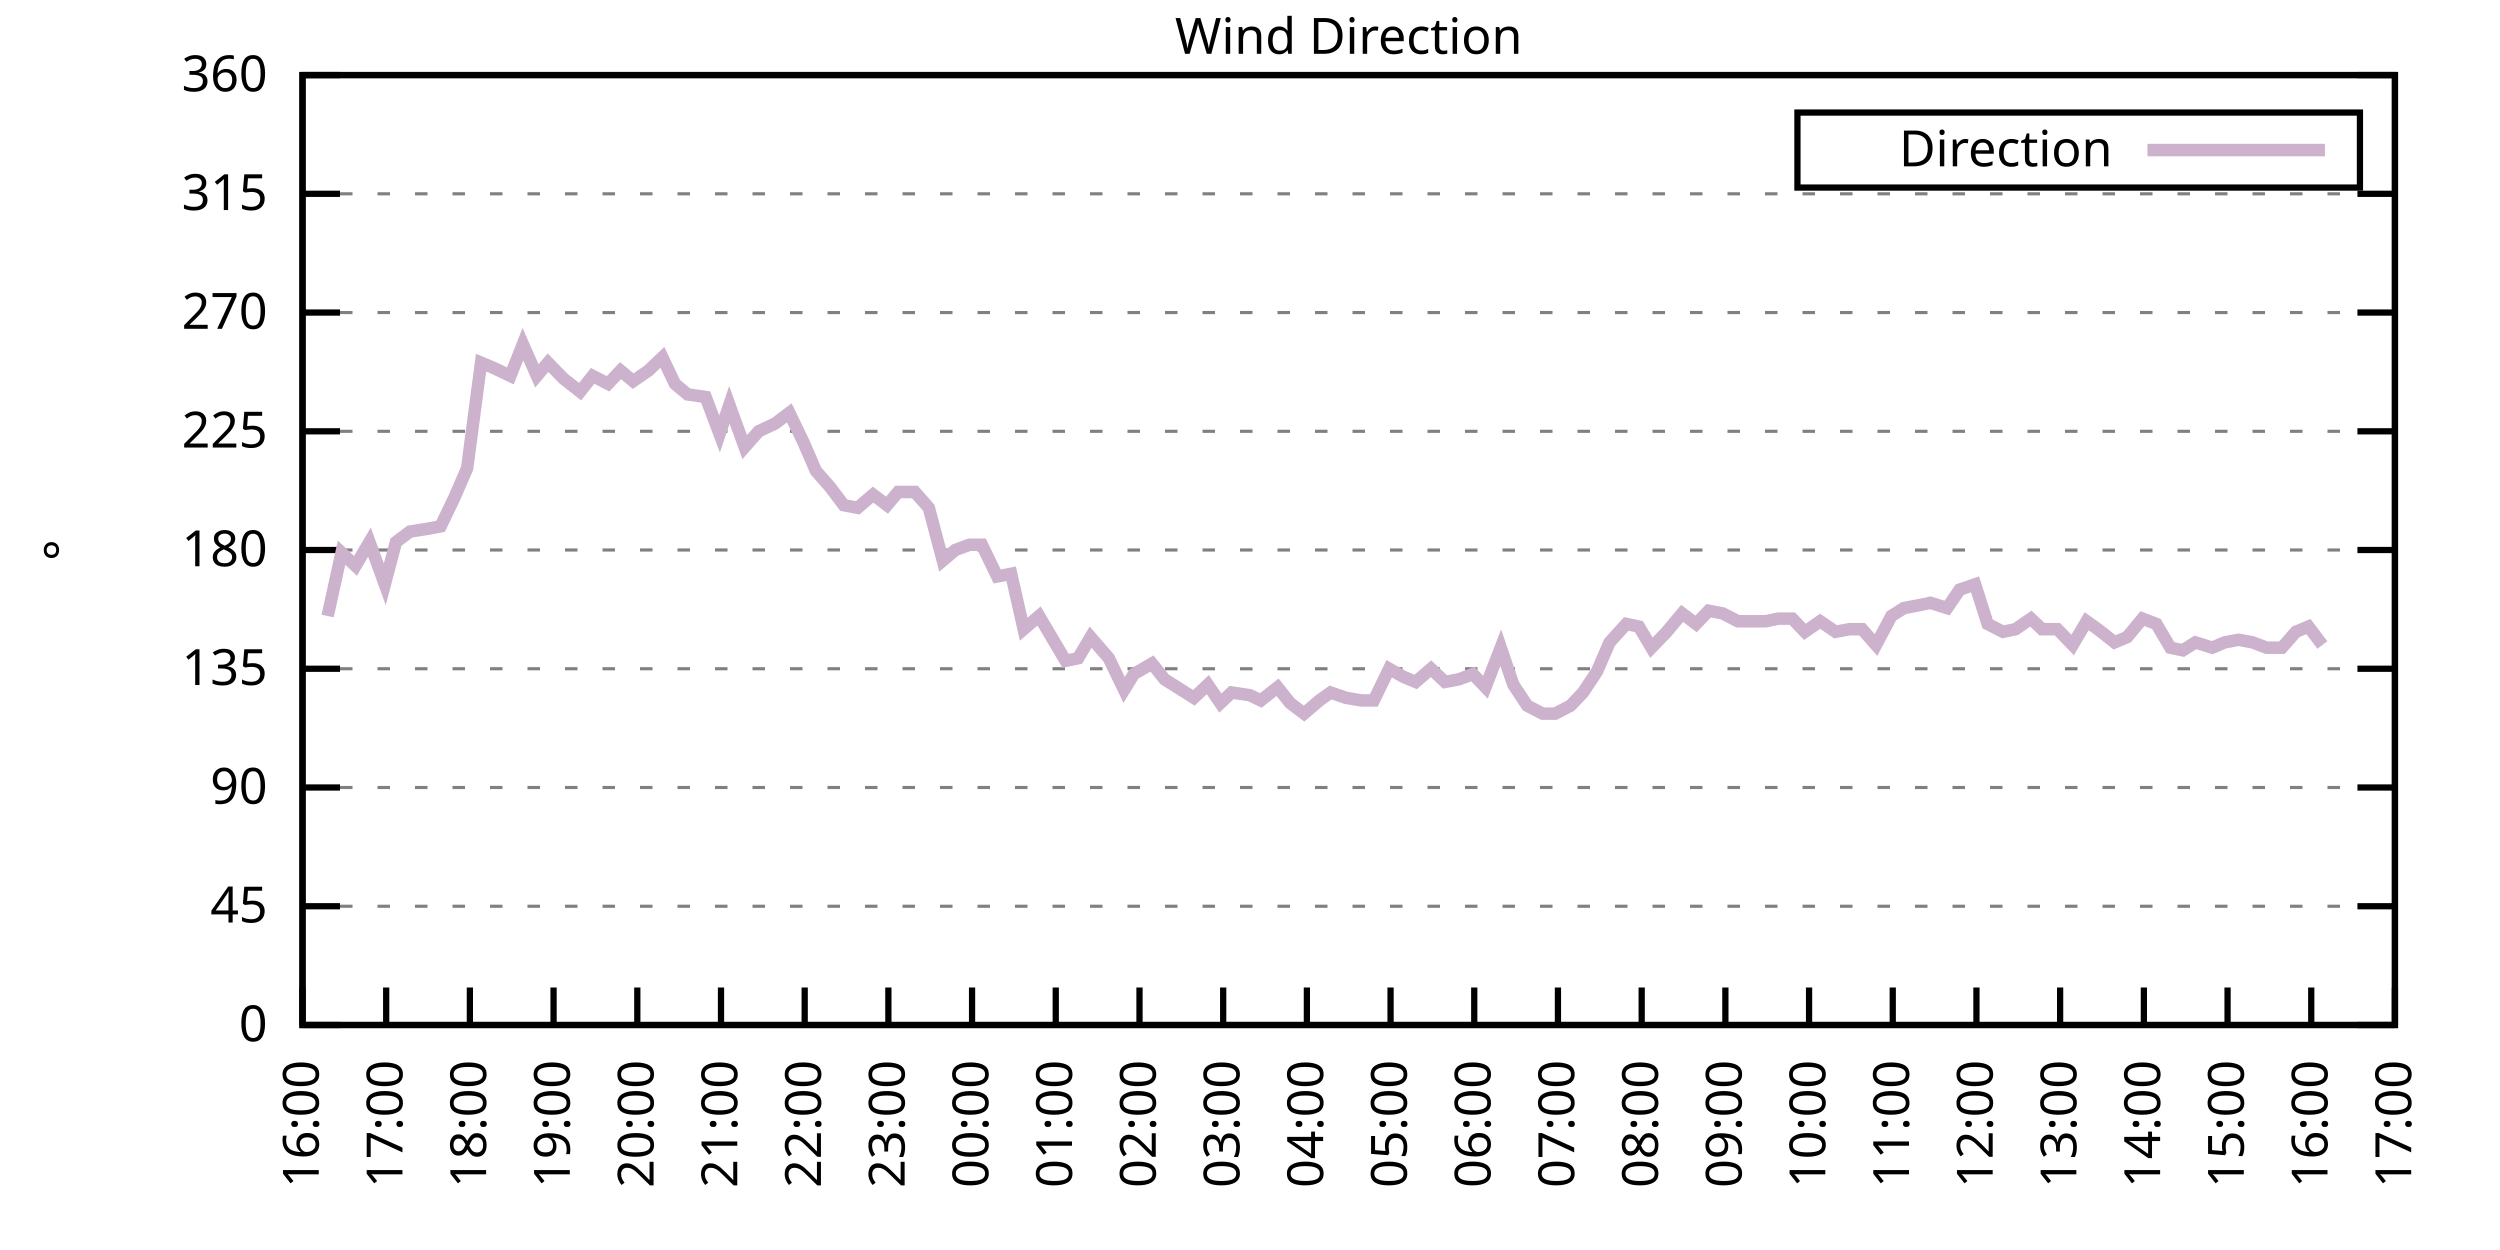
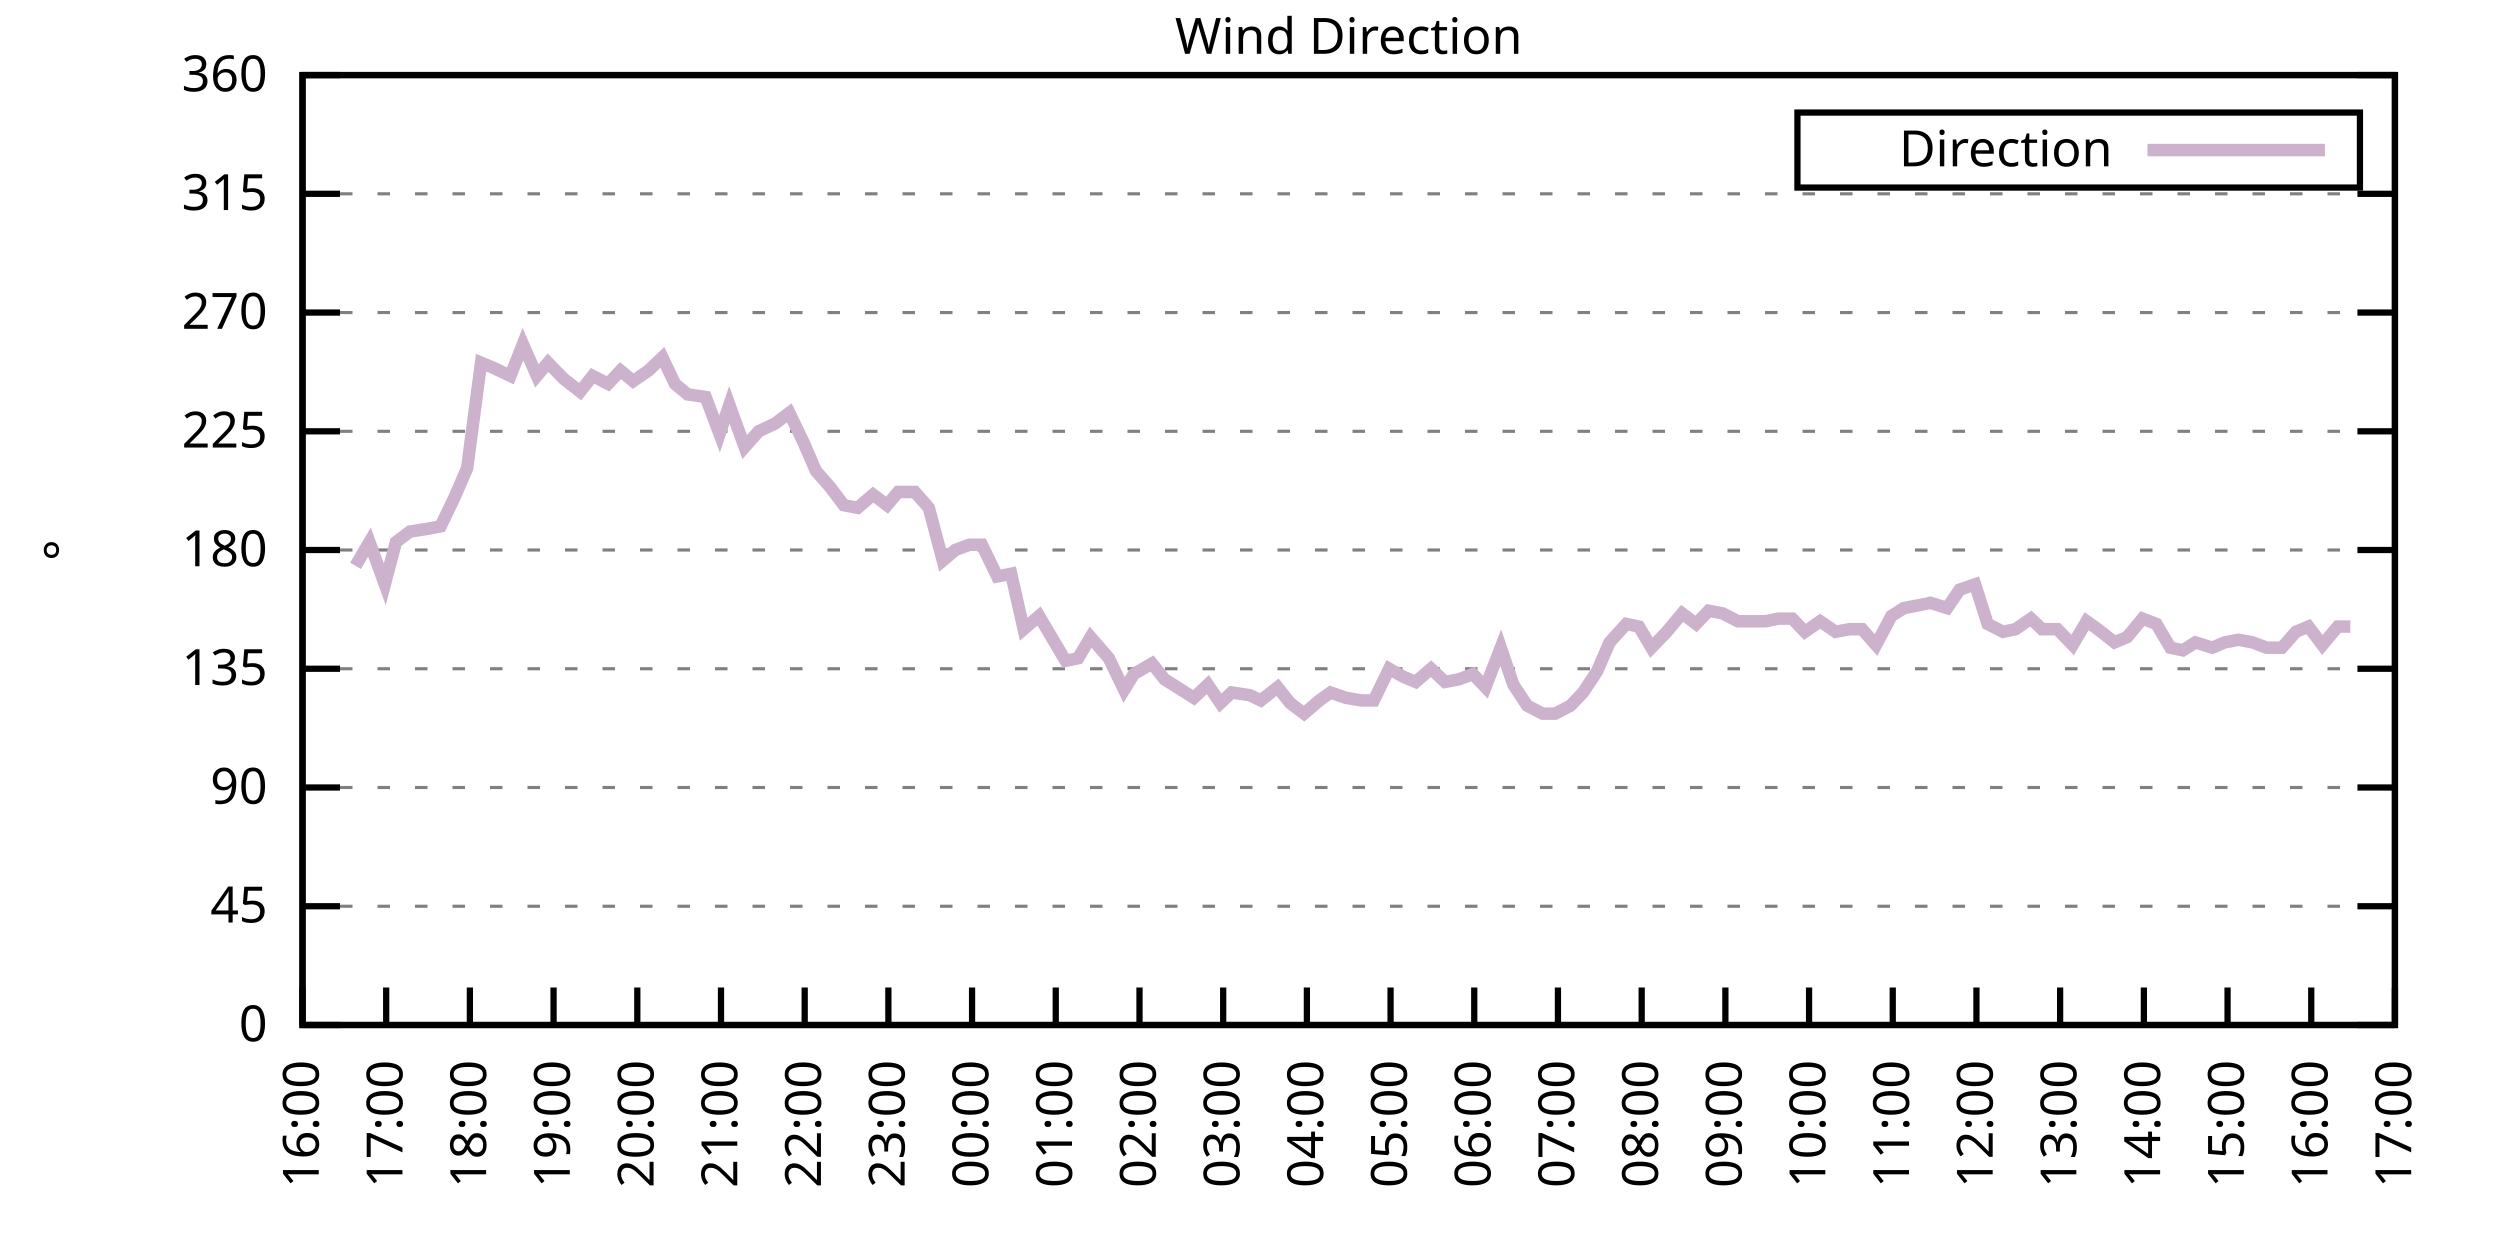
<svg xmlns="http://www.w3.org/2000/svg" xmlns:xlink="http://www.w3.org/1999/xlink" width="400" height="200" viewBox="0 0 400 200">
  <g id="gnuplot_canvas">
    <rect x="0" y="0" width="400" height="200" fill="none" />
    <defs>
      <circle id="gpDot" r="0.5" stroke-width="0.5" stroke="currentColor" />
      <path id="gpPt0" stroke-width="0.333" stroke="currentColor" d="M-1,0 h2 M0,-1 v2" />
      <path id="gpPt1" stroke-width="0.333" stroke="currentColor" d="M-1,-1 L1,1 M1,-1 L-1,1" />
      <path id="gpPt2" stroke-width="0.333" stroke="currentColor" d="M-1,0 L1,0 M0,-1 L0,1 M-1,-1 L1,1 M-1,1 L1,-1" />
      <rect id="gpPt3" stroke-width="0.333" stroke="currentColor" x="-1" y="-1" width="2" height="2" />
      <rect id="gpPt4" stroke-width="0.333" stroke="currentColor" fill="currentColor" x="-1" y="-1" width="2" height="2" />
      <circle id="gpPt5" stroke-width="0.333" stroke="currentColor" cx="0" cy="0" r="1" />
      <use xlink:href="#gpPt5" id="gpPt6" fill="currentColor" stroke="none" />
      <path id="gpPt7" stroke-width="0.333" stroke="currentColor" d="M0,-1.33 L-1.33,0.67 L1.33,0.67 z" />
      <use xlink:href="#gpPt7" id="gpPt8" fill="currentColor" stroke="none" />
      <use xlink:href="#gpPt7" id="gpPt9" stroke="currentColor" transform="rotate(180)" />
      <use xlink:href="#gpPt9" id="gpPt10" fill="currentColor" stroke="none" />
      <use xlink:href="#gpPt3" id="gpPt11" stroke="currentColor" transform="rotate(45)" />
      <use xlink:href="#gpPt11" id="gpPt12" fill="currentColor" stroke="none" />
      <path id="gpPt13" stroke-width="0.333" stroke="currentColor" d="M0,1.330 L1.265,0.411 L0.782,-1.067 L-0.782,-1.076 L-1.265,0.411 z" />
      <use xlink:href="#gpPt13" id="gpPt14" fill="currentColor" stroke="none" />
      <filter id="textbox" filterUnits="objectBoundingBox" x="0" y="0" height="1" width="1">
        <feFlood flood-color="white" flood-opacity="1" result="bgnd" />
        <feComposite in="SourceGraphic" in2="bgnd" operator="atop" />
      </filter>
      <filter id="greybox" filterUnits="objectBoundingBox" x="0" y="0" height="1" width="1">
        <feFlood flood-color="lightgrey" flood-opacity="1" result="grey" />
        <feComposite in="SourceGraphic" in2="grey" operator="atop" />
      </filter>
    </defs>
    <g fill="none" color="white" stroke="currentColor" stroke-width="1.00" stroke-linecap="butt" stroke-linejoin="miter">
</g>
    <g fill="none" color="black" stroke="currentColor" stroke-width="1.00" stroke-linecap="butt" stroke-linejoin="miter">
      <g stroke="none" shape-rendering="crispEdges">
        <polygon fill="rgb(255, 255, 255)" points="48.40,164.00 383.18,164.00 383.18,12.02 48.40,12.02 " />
      </g>
    </g>
    <g fill="none" color="black" stroke="currentColor" stroke-width="1.00" stroke-linecap="butt" stroke-linejoin="miter">
</g>
    <g fill="none" color="black" stroke="black" stroke-width="0.50" stroke-linecap="butt" stroke-linejoin="miter">
</g>
    <g fill="none" color="gray" stroke="currentColor" stroke-width="0.50" stroke-linecap="butt" stroke-linejoin="miter">
      <path stroke="gray" stroke-dasharray="2,4" class="gridline" d="M48.40,164.00 L383.19,164.00  " />
    </g>
    <g fill="none" color="gray" stroke="gray" stroke-width="1.00" stroke-linecap="butt" stroke-linejoin="miter">
</g>
    <g fill="none" color="black" stroke="currentColor" stroke-width="1.00" stroke-linecap="butt" stroke-linejoin="miter">
      <path stroke="black" d="M48.40,164.00 L54.40,164.00 M383.19,164.00 L377.19,164.00  " />
      <g transform="translate(42.80,166.60)" stroke="none" fill="black" font-family="Sans" font-size="8.00" text-anchor="end">
        <text>
          <tspan font-family="Sans"> 0</tspan>
        </text>
      </g>
    </g>
    <g fill="none" color="black" stroke="currentColor" stroke-width="1.00" stroke-linecap="butt" stroke-linejoin="miter">
</g>
    <g fill="none" color="black" stroke="black" stroke-width="0.50" stroke-linecap="butt" stroke-linejoin="miter">
</g>
    <g fill="none" color="gray" stroke="currentColor" stroke-width="0.50" stroke-linecap="butt" stroke-linejoin="miter">
      <path stroke="gray" stroke-dasharray="2,4" class="gridline" d="M48.40,145.00 L383.19,145.00  " />
    </g>
    <g fill="none" color="gray" stroke="gray" stroke-width="1.00" stroke-linecap="butt" stroke-linejoin="miter">
</g>
    <g fill="none" color="black" stroke="currentColor" stroke-width="1.00" stroke-linecap="butt" stroke-linejoin="miter">
      <path stroke="black" d="M48.40,145.00 L54.40,145.00 M383.19,145.00 L377.19,145.00  " />
      <g transform="translate(42.80,147.60)" stroke="none" fill="black" font-family="Sans" font-size="8.00" text-anchor="end">
        <text>
          <tspan font-family="Sans"> 45</tspan>
        </text>
      </g>
    </g>
    <g fill="none" color="black" stroke="currentColor" stroke-width="1.00" stroke-linecap="butt" stroke-linejoin="miter">
</g>
    <g fill="none" color="black" stroke="black" stroke-width="0.50" stroke-linecap="butt" stroke-linejoin="miter">
</g>
    <g fill="none" color="gray" stroke="currentColor" stroke-width="0.50" stroke-linecap="butt" stroke-linejoin="miter">
      <path stroke="gray" stroke-dasharray="2,4" class="gridline" d="M48.40,126.00 L383.19,126.00  " />
    </g>
    <g fill="none" color="gray" stroke="gray" stroke-width="1.00" stroke-linecap="butt" stroke-linejoin="miter">
</g>
    <g fill="none" color="black" stroke="currentColor" stroke-width="1.00" stroke-linecap="butt" stroke-linejoin="miter">
      <path stroke="black" d="M48.40,126.00 L54.40,126.00 M383.19,126.00 L377.19,126.00  " />
      <g transform="translate(42.80,128.60)" stroke="none" fill="black" font-family="Sans" font-size="8.00" text-anchor="end">
        <text>
          <tspan font-family="Sans"> 90</tspan>
        </text>
      </g>
    </g>
    <g fill="none" color="black" stroke="currentColor" stroke-width="1.00" stroke-linecap="butt" stroke-linejoin="miter">
</g>
    <g fill="none" color="black" stroke="black" stroke-width="0.50" stroke-linecap="butt" stroke-linejoin="miter">
</g>
    <g fill="none" color="gray" stroke="currentColor" stroke-width="0.50" stroke-linecap="butt" stroke-linejoin="miter">
      <path stroke="gray" stroke-dasharray="2,4" class="gridline" d="M48.40,107.00 L383.19,107.00  " />
    </g>
    <g fill="none" color="gray" stroke="gray" stroke-width="1.00" stroke-linecap="butt" stroke-linejoin="miter">
</g>
    <g fill="none" color="black" stroke="currentColor" stroke-width="1.00" stroke-linecap="butt" stroke-linejoin="miter">
      <path stroke="black" d="M48.40,107.00 L54.40,107.00 M383.19,107.00 L377.19,107.00  " />
      <g transform="translate(42.80,109.60)" stroke="none" fill="black" font-family="Sans" font-size="8.00" text-anchor="end">
        <text>
          <tspan font-family="Sans"> 135</tspan>
        </text>
      </g>
    </g>
    <g fill="none" color="black" stroke="currentColor" stroke-width="1.00" stroke-linecap="butt" stroke-linejoin="miter">
</g>
    <g fill="none" color="black" stroke="black" stroke-width="0.50" stroke-linecap="butt" stroke-linejoin="miter">
</g>
    <g fill="none" color="gray" stroke="currentColor" stroke-width="0.50" stroke-linecap="butt" stroke-linejoin="miter">
      <path stroke="gray" stroke-dasharray="2,4" class="gridline" d="M48.40,88.00 L383.19,88.00  " />
    </g>
    <g fill="none" color="gray" stroke="gray" stroke-width="1.00" stroke-linecap="butt" stroke-linejoin="miter">
</g>
    <g fill="none" color="black" stroke="currentColor" stroke-width="1.00" stroke-linecap="butt" stroke-linejoin="miter">
      <path stroke="black" d="M48.40,88.00 L54.40,88.00 M383.19,88.00 L377.19,88.00  " />
      <g transform="translate(42.80,90.60)" stroke="none" fill="black" font-family="Sans" font-size="8.00" text-anchor="end">
        <text>
          <tspan font-family="Sans"> 180</tspan>
        </text>
      </g>
    </g>
    <g fill="none" color="black" stroke="currentColor" stroke-width="1.00" stroke-linecap="butt" stroke-linejoin="miter">
</g>
    <g fill="none" color="black" stroke="black" stroke-width="0.50" stroke-linecap="butt" stroke-linejoin="miter">
</g>
    <g fill="none" color="gray" stroke="currentColor" stroke-width="0.50" stroke-linecap="butt" stroke-linejoin="miter">
      <path stroke="gray" stroke-dasharray="2,4" class="gridline" d="M48.40,69.01 L383.19,69.01  " />
    </g>
    <g fill="none" color="gray" stroke="gray" stroke-width="1.00" stroke-linecap="butt" stroke-linejoin="miter">
</g>
    <g fill="none" color="black" stroke="currentColor" stroke-width="1.00" stroke-linecap="butt" stroke-linejoin="miter">
      <path stroke="black" d="M48.40,69.01 L54.40,69.01 M383.19,69.01 L377.19,69.01  " />
      <g transform="translate(42.80,71.61)" stroke="none" fill="black" font-family="Sans" font-size="8.00" text-anchor="end">
        <text>
          <tspan font-family="Sans"> 225</tspan>
        </text>
      </g>
    </g>
    <g fill="none" color="black" stroke="currentColor" stroke-width="1.00" stroke-linecap="butt" stroke-linejoin="miter">
</g>
    <g fill="none" color="black" stroke="black" stroke-width="0.50" stroke-linecap="butt" stroke-linejoin="miter">
</g>
    <g fill="none" color="gray" stroke="currentColor" stroke-width="0.50" stroke-linecap="butt" stroke-linejoin="miter">
      <path stroke="gray" stroke-dasharray="2,4" class="gridline" d="M48.40,50.01 L383.19,50.01  " />
    </g>
    <g fill="none" color="gray" stroke="gray" stroke-width="1.00" stroke-linecap="butt" stroke-linejoin="miter">
</g>
    <g fill="none" color="black" stroke="currentColor" stroke-width="1.00" stroke-linecap="butt" stroke-linejoin="miter">
      <path stroke="black" d="M48.40,50.01 L54.40,50.01 M383.19,50.01 L377.19,50.01  " />
      <g transform="translate(42.80,52.61)" stroke="none" fill="black" font-family="Sans" font-size="8.00" text-anchor="end">
        <text>
          <tspan font-family="Sans"> 270</tspan>
        </text>
      </g>
    </g>
    <g fill="none" color="black" stroke="currentColor" stroke-width="1.00" stroke-linecap="butt" stroke-linejoin="miter">
</g>
    <g fill="none" color="black" stroke="black" stroke-width="0.50" stroke-linecap="butt" stroke-linejoin="miter">
</g>
    <g fill="none" color="gray" stroke="currentColor" stroke-width="0.50" stroke-linecap="butt" stroke-linejoin="miter">
      <path stroke="gray" stroke-dasharray="2,4" class="gridline" d="M48.40,31.01 L383.19,31.01  " />
    </g>
    <g fill="none" color="gray" stroke="gray" stroke-width="1.00" stroke-linecap="butt" stroke-linejoin="miter">
</g>
    <g fill="none" color="black" stroke="currentColor" stroke-width="1.00" stroke-linecap="butt" stroke-linejoin="miter">
      <path stroke="black" d="M48.40,31.01 L54.40,31.01 M383.19,31.01 L377.19,31.01  " />
      <g transform="translate(42.80,33.61)" stroke="none" fill="black" font-family="Sans" font-size="8.00" text-anchor="end">
        <text>
          <tspan font-family="Sans"> 315</tspan>
        </text>
      </g>
    </g>
    <g fill="none" color="black" stroke="currentColor" stroke-width="1.00" stroke-linecap="butt" stroke-linejoin="miter">
</g>
    <g fill="none" color="black" stroke="black" stroke-width="0.50" stroke-linecap="butt" stroke-linejoin="miter">
</g>
    <g fill="none" color="gray" stroke="currentColor" stroke-width="0.50" stroke-linecap="butt" stroke-linejoin="miter">
      <path stroke="gray" stroke-dasharray="2,4" class="gridline" d="M48.40,12.01 L383.19,12.01  " />
    </g>
    <g fill="none" color="gray" stroke="gray" stroke-width="1.00" stroke-linecap="butt" stroke-linejoin="miter">
</g>
    <g fill="none" color="black" stroke="currentColor" stroke-width="1.00" stroke-linecap="butt" stroke-linejoin="miter">
      <path stroke="black" d="M48.40,12.01 L54.40,12.01 M383.19,12.01 L377.19,12.01  " />
      <g transform="translate(42.80,14.61)" stroke="none" fill="black" font-family="Sans" font-size="8.00" text-anchor="end">
        <text>
          <tspan font-family="Sans"> 360</tspan>
        </text>
      </g>
    </g>
    <g fill="none" color="black" stroke="currentColor" stroke-width="1.00" stroke-linecap="butt" stroke-linejoin="miter">
      <path stroke="black" d="M48.40,164.00 L48.40,158.00  " />
      <g transform="translate(51.00,169.60) rotate(270.00)" stroke="none" fill="black" font-family="Sans" font-size="8.00" text-anchor="end">
        <text>
          <tspan font-family="Sans">16:00</tspan>
        </text>
      </g>
    </g>
    <g fill="none" color="black" stroke="currentColor" stroke-width="1.00" stroke-linecap="butt" stroke-linejoin="miter">
      <path stroke="black" d="M61.79,164.00 L61.79,158.00  " />
      <g transform="translate(64.39,169.60) rotate(270.00)" stroke="none" fill="black" font-family="Sans" font-size="8.00" text-anchor="end">
        <text>
          <tspan font-family="Sans">17:00</tspan>
        </text>
      </g>
    </g>
    <g fill="none" color="black" stroke="currentColor" stroke-width="1.00" stroke-linecap="butt" stroke-linejoin="miter">
      <path stroke="black" d="M75.18,164.00 L75.18,158.00  " />
      <g transform="translate(77.78,169.60) rotate(270.00)" stroke="none" fill="black" font-family="Sans" font-size="8.00" text-anchor="end">
        <text>
          <tspan font-family="Sans">18:00</tspan>
        </text>
      </g>
    </g>
    <g fill="none" color="black" stroke="currentColor" stroke-width="1.00" stroke-linecap="butt" stroke-linejoin="miter">
      <path stroke="black" d="M88.57,164.00 L88.57,158.00  " />
      <g transform="translate(91.17,169.60) rotate(270.00)" stroke="none" fill="black" font-family="Sans" font-size="8.00" text-anchor="end">
        <text>
          <tspan font-family="Sans">19:00</tspan>
        </text>
      </g>
    </g>
    <g fill="none" color="black" stroke="currentColor" stroke-width="1.00" stroke-linecap="butt" stroke-linejoin="miter">
      <path stroke="black" d="M101.97,164.00 L101.97,158.00  " />
      <g transform="translate(104.57,169.60) rotate(270.00)" stroke="none" fill="black" font-family="Sans" font-size="8.00" text-anchor="end">
        <text>
          <tspan font-family="Sans">20:00</tspan>
        </text>
      </g>
    </g>
    <g fill="none" color="black" stroke="currentColor" stroke-width="1.00" stroke-linecap="butt" stroke-linejoin="miter">
      <path stroke="black" d="M115.36,164.00 L115.36,158.00  " />
      <g transform="translate(117.96,169.60) rotate(270.00)" stroke="none" fill="black" font-family="Sans" font-size="8.00" text-anchor="end">
        <text>
          <tspan font-family="Sans">21:00</tspan>
        </text>
      </g>
    </g>
    <g fill="none" color="black" stroke="currentColor" stroke-width="1.00" stroke-linecap="butt" stroke-linejoin="miter">
      <path stroke="black" d="M128.75,164.00 L128.75,158.00  " />
      <g transform="translate(131.35,169.60) rotate(270.00)" stroke="none" fill="black" font-family="Sans" font-size="8.00" text-anchor="end">
        <text>
          <tspan font-family="Sans">22:00</tspan>
        </text>
      </g>
    </g>
    <g fill="none" color="black" stroke="currentColor" stroke-width="1.00" stroke-linecap="butt" stroke-linejoin="miter">
      <path stroke="black" d="M142.14,164.00 L142.14,158.00  " />
      <g transform="translate(144.74,169.60) rotate(270.00)" stroke="none" fill="black" font-family="Sans" font-size="8.00" text-anchor="end">
        <text>
          <tspan font-family="Sans">23:00</tspan>
        </text>
      </g>
    </g>
    <g fill="none" color="black" stroke="currentColor" stroke-width="1.00" stroke-linecap="butt" stroke-linejoin="miter">
      <path stroke="black" d="M155.53,164.00 L155.53,158.00  " />
      <g transform="translate(158.13,169.60) rotate(270.00)" stroke="none" fill="black" font-family="Sans" font-size="8.00" text-anchor="end">
        <text>
          <tspan font-family="Sans">00:00</tspan>
        </text>
      </g>
    </g>
    <g fill="none" color="black" stroke="currentColor" stroke-width="1.00" stroke-linecap="butt" stroke-linejoin="miter">
      <path stroke="black" d="M168.92,164.00 L168.92,158.00  " />
      <g transform="translate(171.52,169.60) rotate(270.00)" stroke="none" fill="black" font-family="Sans" font-size="8.00" text-anchor="end">
        <text>
          <tspan font-family="Sans">01:00</tspan>
        </text>
      </g>
    </g>
    <g fill="none" color="black" stroke="currentColor" stroke-width="1.00" stroke-linecap="butt" stroke-linejoin="miter">
      <path stroke="black" d="M182.32,164.00 L182.32,158.00  " />
      <g transform="translate(184.92,169.60) rotate(270.00)" stroke="none" fill="black" font-family="Sans" font-size="8.00" text-anchor="end">
        <text>
          <tspan font-family="Sans">02:00</tspan>
        </text>
      </g>
    </g>
    <g fill="none" color="black" stroke="currentColor" stroke-width="1.00" stroke-linecap="butt" stroke-linejoin="miter">
      <path stroke="black" d="M195.71,164.00 L195.71,158.00  " />
      <g transform="translate(198.31,169.60) rotate(270.00)" stroke="none" fill="black" font-family="Sans" font-size="8.00" text-anchor="end">
        <text>
          <tspan font-family="Sans">03:00</tspan>
        </text>
      </g>
    </g>
    <g fill="none" color="black" stroke="currentColor" stroke-width="1.00" stroke-linecap="butt" stroke-linejoin="miter">
      <path stroke="black" d="M209.10,164.00 L209.10,158.00  " />
      <g transform="translate(211.70,169.60) rotate(270.00)" stroke="none" fill="black" font-family="Sans" font-size="8.00" text-anchor="end">
        <text>
          <tspan font-family="Sans">04:00</tspan>
        </text>
      </g>
    </g>
    <g fill="none" color="black" stroke="currentColor" stroke-width="1.00" stroke-linecap="butt" stroke-linejoin="miter">
      <path stroke="black" d="M222.49,164.00 L222.49,158.00  " />
      <g transform="translate(225.09,169.60) rotate(270.00)" stroke="none" fill="black" font-family="Sans" font-size="8.00" text-anchor="end">
        <text>
          <tspan font-family="Sans">05:00</tspan>
        </text>
      </g>
    </g>
    <g fill="none" color="black" stroke="currentColor" stroke-width="1.00" stroke-linecap="butt" stroke-linejoin="miter">
      <path stroke="black" d="M235.88,164.00 L235.88,158.00  " />
      <g transform="translate(238.48,169.60) rotate(270.00)" stroke="none" fill="black" font-family="Sans" font-size="8.00" text-anchor="end">
        <text>
          <tspan font-family="Sans">06:00</tspan>
        </text>
      </g>
    </g>
    <g fill="none" color="black" stroke="currentColor" stroke-width="1.00" stroke-linecap="butt" stroke-linejoin="miter">
      <path stroke="black" d="M249.27,164.00 L249.27,158.00  " />
      <g transform="translate(251.87,169.60) rotate(270.00)" stroke="none" fill="black" font-family="Sans" font-size="8.00" text-anchor="end">
        <text>
          <tspan font-family="Sans">07:00</tspan>
        </text>
      </g>
    </g>
    <g fill="none" color="black" stroke="currentColor" stroke-width="1.00" stroke-linecap="butt" stroke-linejoin="miter">
      <path stroke="black" d="M262.67,164.00 L262.67,158.00  " />
      <g transform="translate(265.27,169.60) rotate(270.00)" stroke="none" fill="black" font-family="Sans" font-size="8.00" text-anchor="end">
        <text>
          <tspan font-family="Sans">08:00</tspan>
        </text>
      </g>
    </g>
    <g fill="none" color="black" stroke="currentColor" stroke-width="1.00" stroke-linecap="butt" stroke-linejoin="miter">
      <path stroke="black" d="M276.06,164.00 L276.06,158.00  " />
      <g transform="translate(278.66,169.60) rotate(270.00)" stroke="none" fill="black" font-family="Sans" font-size="8.00" text-anchor="end">
        <text>
          <tspan font-family="Sans">09:00</tspan>
        </text>
      </g>
    </g>
    <g fill="none" color="black" stroke="currentColor" stroke-width="1.00" stroke-linecap="butt" stroke-linejoin="miter">
      <path stroke="black" d="M289.45,164.00 L289.45,158.00  " />
      <g transform="translate(292.05,169.60) rotate(270.00)" stroke="none" fill="black" font-family="Sans" font-size="8.00" text-anchor="end">
        <text>
          <tspan font-family="Sans">10:00</tspan>
        </text>
      </g>
    </g>
    <g fill="none" color="black" stroke="currentColor" stroke-width="1.00" stroke-linecap="butt" stroke-linejoin="miter">
      <path stroke="black" d="M302.84,164.00 L302.84,158.00  " />
      <g transform="translate(305.44,169.60) rotate(270.00)" stroke="none" fill="black" font-family="Sans" font-size="8.00" text-anchor="end">
        <text>
          <tspan font-family="Sans">11:00</tspan>
        </text>
      </g>
    </g>
    <g fill="none" color="black" stroke="currentColor" stroke-width="1.00" stroke-linecap="butt" stroke-linejoin="miter">
      <path stroke="black" d="M316.23,164.00 L316.23,158.00  " />
      <g transform="translate(318.83,169.60) rotate(270.00)" stroke="none" fill="black" font-family="Sans" font-size="8.00" text-anchor="end">
        <text>
          <tspan font-family="Sans">12:00</tspan>
        </text>
      </g>
    </g>
    <g fill="none" color="black" stroke="currentColor" stroke-width="1.00" stroke-linecap="butt" stroke-linejoin="miter">
      <path stroke="black" d="M329.62,164.00 L329.62,158.00  " />
      <g transform="translate(332.22,169.60) rotate(270.00)" stroke="none" fill="black" font-family="Sans" font-size="8.00" text-anchor="end">
        <text>
          <tspan font-family="Sans">13:00</tspan>
        </text>
      </g>
    </g>
    <g fill="none" color="black" stroke="currentColor" stroke-width="1.00" stroke-linecap="butt" stroke-linejoin="miter">
      <path stroke="black" d="M343.02,164.00 L343.02,158.00  " />
      <g transform="translate(345.62,169.60) rotate(270.00)" stroke="none" fill="black" font-family="Sans" font-size="8.00" text-anchor="end">
        <text>
          <tspan font-family="Sans">14:00</tspan>
        </text>
      </g>
    </g>
    <g fill="none" color="black" stroke="currentColor" stroke-width="1.00" stroke-linecap="butt" stroke-linejoin="miter">
      <path stroke="black" d="M356.41,164.00 L356.41,158.00  " />
      <g transform="translate(359.01,169.60) rotate(270.00)" stroke="none" fill="black" font-family="Sans" font-size="8.00" text-anchor="end">
        <text>
          <tspan font-family="Sans">15:00</tspan>
        </text>
      </g>
    </g>
    <g fill="none" color="black" stroke="currentColor" stroke-width="1.00" stroke-linecap="butt" stroke-linejoin="miter">
      <path stroke="black" d="M369.80,164.00 L369.80,158.00  " />
      <g transform="translate(372.40,169.60) rotate(270.00)" stroke="none" fill="black" font-family="Sans" font-size="8.00" text-anchor="end">
        <text>
          <tspan font-family="Sans">16:00</tspan>
        </text>
      </g>
    </g>
    <g fill="none" color="black" stroke="currentColor" stroke-width="1.00" stroke-linecap="butt" stroke-linejoin="miter">
      <path stroke="black" d="M383.19,164.00 L383.19,158.00  " />
      <g transform="translate(385.79,169.60) rotate(270.00)" stroke="none" fill="black" font-family="Sans" font-size="8.00" text-anchor="end">
        <text>
          <tspan font-family="Sans">17:00</tspan>
        </text>
      </g>
    </g>
    <g fill="none" color="black" stroke="currentColor" stroke-width="1.00" stroke-linecap="butt" stroke-linejoin="miter">
</g>
    <g fill="none" color="black" stroke="currentColor" stroke-width="1.00" stroke-linecap="butt" stroke-linejoin="miter">
      <path stroke="black" d="M48.40,12.01 L48.40,164.00 L383.19,164.00 L383.19,12.01 L48.40,12.01 Z  " />
    </g>
    <g fill="none" color="black" stroke="currentColor" stroke-width="1.00" stroke-linecap="butt" stroke-linejoin="miter">
</g>
    <g fill="none" color="black" stroke="currentColor" stroke-width="1.00" stroke-linecap="butt" stroke-linejoin="miter">
      <path stroke="black" d="M287.59,30.01 L287.59,18.01 L377.59,18.01 L377.59,30.01 L287.59,30.01 Z  " />
    </g>
    <g id="Wind_direction_plot_1">
      <g fill="none" color="white" stroke="black" stroke-width="2.00" stroke-linecap="butt" stroke-linejoin="miter">
</g>
      <g fill="none" color="black" stroke="currentColor" stroke-width="2.00" stroke-linecap="butt" stroke-linejoin="miter">
        <g transform="translate(337.99,26.61)" stroke="none" fill="black" font-family="Sans" font-size="8.00" text-anchor="end">
          <text>
            <tspan font-family="Sans">Direction</tspan>
          </text>
        </g>
      </g>
      <g fill="none" color="black" stroke="currentColor" stroke-width="2.00" stroke-linecap="butt" stroke-linejoin="miter">
-         <path stroke="rgb(204, 178, 204)" d="M343.59,24.01 L371.99,24.01 M52.42,98.56 L54.65,88.43 L56.88,90.54 L59.11,86.74 L61.57,93.49 L63.35,86.74   L65.59,85.05 L68.26,84.63 L70.50,84.21 L72.73,79.56 L74.74,74.92 L76.97,58.03 L78.98,58.87 L81.66,60.14   L83.66,55.07 L85.90,60.14 L87.68,58.03 L90.14,60.56 L92.82,62.67 L94.82,60.14 L97.28,61.41 L99.29,59.30   L101.30,60.98 L103.75,59.30 L105.98,57.18 L107.99,61.41 L110.00,63.10 L112.90,63.52 L115.13,69.43 L116.70,64.78   L119.15,71.54 L121.38,69.01 L124.06,67.74 L126.29,66.05 L128.53,70.70 L130.54,75.34 L132.77,77.87 L135.00,80.83   L137.23,81.25 L139.69,79.14 L141.92,80.83 L143.70,78.72 L146.38,78.72 L148.61,81.25 L150.85,89.69 L152.85,88.00   L155.09,87.16 L157.10,87.16 L159.55,92.23 L161.78,91.80 L163.79,100.67 L166.25,98.56 L168.25,101.94 L170.49,105.74   L172.50,105.31 L174.50,101.94 L177.41,105.31 L179.86,110.38 L181.42,107.85 L184.32,106.16 L186.33,108.69 L188.34,109.96   L191.02,111.65 L193.25,109.54 L195.26,112.49 L197.05,110.80 L199.95,111.23 L201.73,112.07 L204.41,109.96 L206.42,112.49   L208.65,114.18 L211.11,112.07 L212.89,110.80 L215.35,111.65 L217.80,112.07 L219.81,112.07 L222.27,107.00 L224.50,108.27   L226.51,109.11 L228.96,107.00 L231.20,109.11 L233.43,108.69 L235.66,107.85 L237.67,109.96 L240.12,103.63 L242.13,109.54   L244.36,112.91 L246.82,114.18 L248.83,114.18 L251.28,112.91 L253.29,110.80 L255.52,107.43 L257.53,102.78 L260.21,99.83   L262.22,100.25 L264.23,103.63 L266.68,101.09 L269.14,98.14 L271.37,99.83 L273.38,97.72 L275.61,98.14 L278.07,99.40   L280.07,99.40 L282.53,99.40 L284.54,98.98 L286.77,98.98 L288.78,101.09 L291.23,99.40 L293.69,101.09 L295.92,100.67   L297.93,100.67 L300.16,103.20 L302.62,98.56 L304.63,97.29 L306.86,96.87 L308.87,96.45 L311.54,97.29 L313.55,94.34   L316.01,93.49 L318.02,99.83 L320.47,101.09 L322.48,100.67 L324.94,98.98 L326.72,100.67 L329.18,100.67 L331.63,103.20   L333.86,99.40 L335.65,100.67 L338.33,102.78 L340.34,101.94 L342.79,98.98 L345.02,99.83 L347.26,103.63 L349.26,104.05   L351.27,102.78 L353.95,103.63 L355.96,102.78 L358.19,102.36 L360.42,102.78 L362.66,103.63 L365.11,103.63 L367.34,101.09   L369.35,100.25 L371.58,103.20  " />
+         <path stroke="rgb(204, 178, 204)" d="M343.59,24.01 L371.99,24.01 M56.88,90.54 L59.11,86.74 L61.57,93.49 L63.35,86.74 L65.59,85.05 L68.26,84.63   L70.50,84.21 L72.73,79.56 L74.74,74.92 L76.97,58.03 L78.98,58.87 L81.66,60.14 L83.66,55.07 L85.90,60.14   L87.68,58.03 L90.14,60.56 L92.82,62.67 L94.82,60.14 L97.28,61.41 L99.29,59.30 L101.30,60.98 L103.75,59.30   L105.98,57.18 L107.99,61.41 L110.00,63.10 L112.90,63.52 L115.13,69.43 L116.70,64.78 L119.15,71.54 L121.38,69.01   L124.06,67.74 L126.29,66.05 L128.53,70.70 L130.54,75.34 L132.77,77.87 L135.00,80.83 L137.23,81.25 L139.69,79.14   L141.92,80.83 L143.70,78.72 L146.38,78.72 L148.61,81.25 L150.85,89.69 L152.85,88.00 L155.09,87.16 L157.10,87.16   L159.55,92.23 L161.78,91.80 L163.79,100.67 L166.25,98.56 L168.25,101.94 L170.49,105.74 L172.50,105.31 L174.50,101.94   L177.41,105.31 L179.86,110.38 L181.42,107.85 L184.32,106.16 L186.33,108.69 L188.34,109.96 L191.02,111.65 L193.25,109.54   L195.26,112.49 L197.05,110.80 L199.95,111.23 L201.73,112.07 L204.41,109.96 L206.42,112.49 L208.65,114.18 L211.11,112.07   L212.89,110.80 L215.35,111.65 L217.80,112.07 L219.81,112.07 L222.27,107.00 L224.50,108.27 L226.51,109.11 L228.96,107.00   L231.20,109.11 L233.43,108.69 L235.66,107.85 L237.67,109.96 L240.12,103.63 L242.13,109.54 L244.36,112.91 L246.82,114.18   L248.83,114.18 L251.28,112.91 L253.29,110.80 L255.52,107.43 L257.53,102.78 L260.21,99.83 L262.22,100.25 L264.23,103.63   L266.68,101.09 L269.14,98.14 L271.37,99.83 L273.38,97.72 L275.61,98.14 L278.07,99.40 L280.07,99.40 L282.53,99.40   L284.54,98.98 L286.77,98.98 L288.78,101.09 L291.23,99.40 L293.69,101.09 L295.92,100.67 L297.93,100.67 L300.16,103.20   L302.62,98.56 L304.63,97.29 L306.86,96.87 L308.87,96.45 L311.54,97.29 L313.55,94.34 L316.01,93.49 L318.02,99.83   L320.47,101.09 L322.48,100.67 L324.94,98.98 L326.72,100.67 L329.18,100.67 L331.63,103.20 L333.86,99.40 L335.65,100.67   L338.33,102.78 L340.34,101.94 L342.79,98.98 L345.02,99.83 L347.26,103.63 L349.26,104.05 L351.27,102.78 L353.95,103.63   L355.96,102.78 L358.19,102.36 L360.42,102.78 L362.66,103.63 L365.11,103.63 L367.34,101.09 L369.35,100.25 L371.58,103.20   L374.04,100.25 L376.05,100.25  " />
      </g>
    </g>
    <g fill="none" color="black" stroke="currentColor" stroke-width="2.00" stroke-linecap="butt" stroke-linejoin="miter">
</g>
    <g fill="none" color="black" stroke="black" stroke-width="1.00" stroke-linecap="butt" stroke-linejoin="miter">
</g>
    <g fill="none" color="black" stroke="currentColor" stroke-width="1.00" stroke-linecap="butt" stroke-linejoin="miter">
      <path stroke="black" d="M48.40,12.01 L48.40,164.00 L383.19,164.00 L383.19,12.01 L48.40,12.01 Z  " />
      <g transform="translate(12.80,88.01) rotate(270.00)" stroke="none" fill="black" font-family="Sans" font-size="8.00" text-anchor="middle">
        <text>
          <tspan font-family="Sans">°</tspan>
        </text>
      </g>
    </g>
    <g fill="none" color="black" stroke="currentColor" stroke-width="1.00" stroke-linecap="butt" stroke-linejoin="miter">
</g>
    <g fill="none" color="black" stroke="currentColor" stroke-width="1.00" stroke-linecap="butt" stroke-linejoin="miter">
      <g transform="translate(215.79,8.61)" stroke="none" fill="black" font-family="Sans" font-size="8.00" text-anchor="middle">
        <text>
          <tspan font-family="Sans">Wind Direction</tspan>
        </text>
      </g>
    </g>
    <g fill="none" color="black" stroke="currentColor" stroke-width="1.00" stroke-linecap="butt" stroke-linejoin="miter">
</g>
  </g>
</svg>
